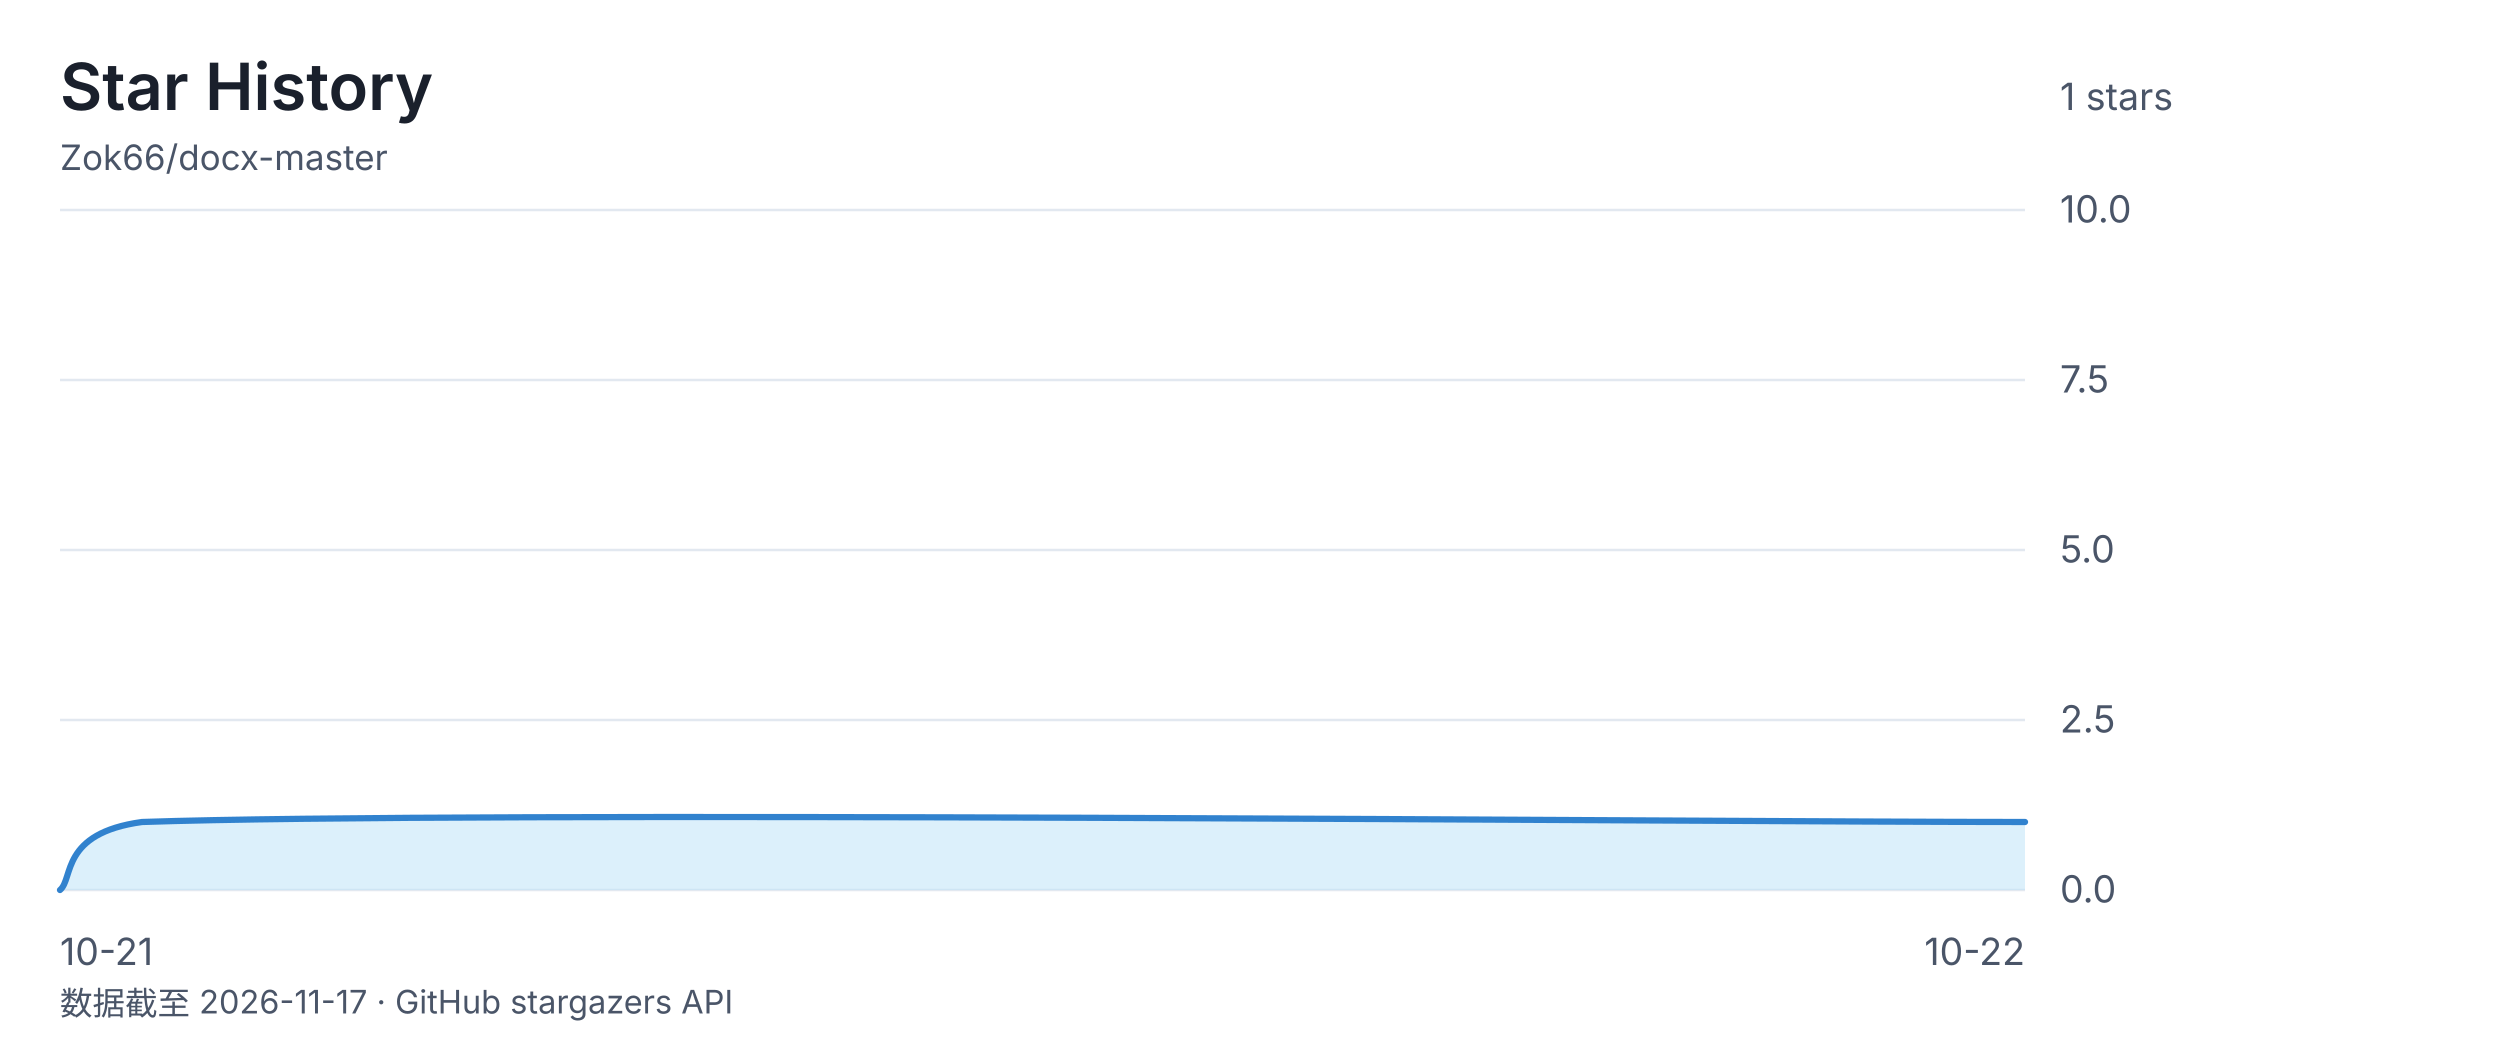
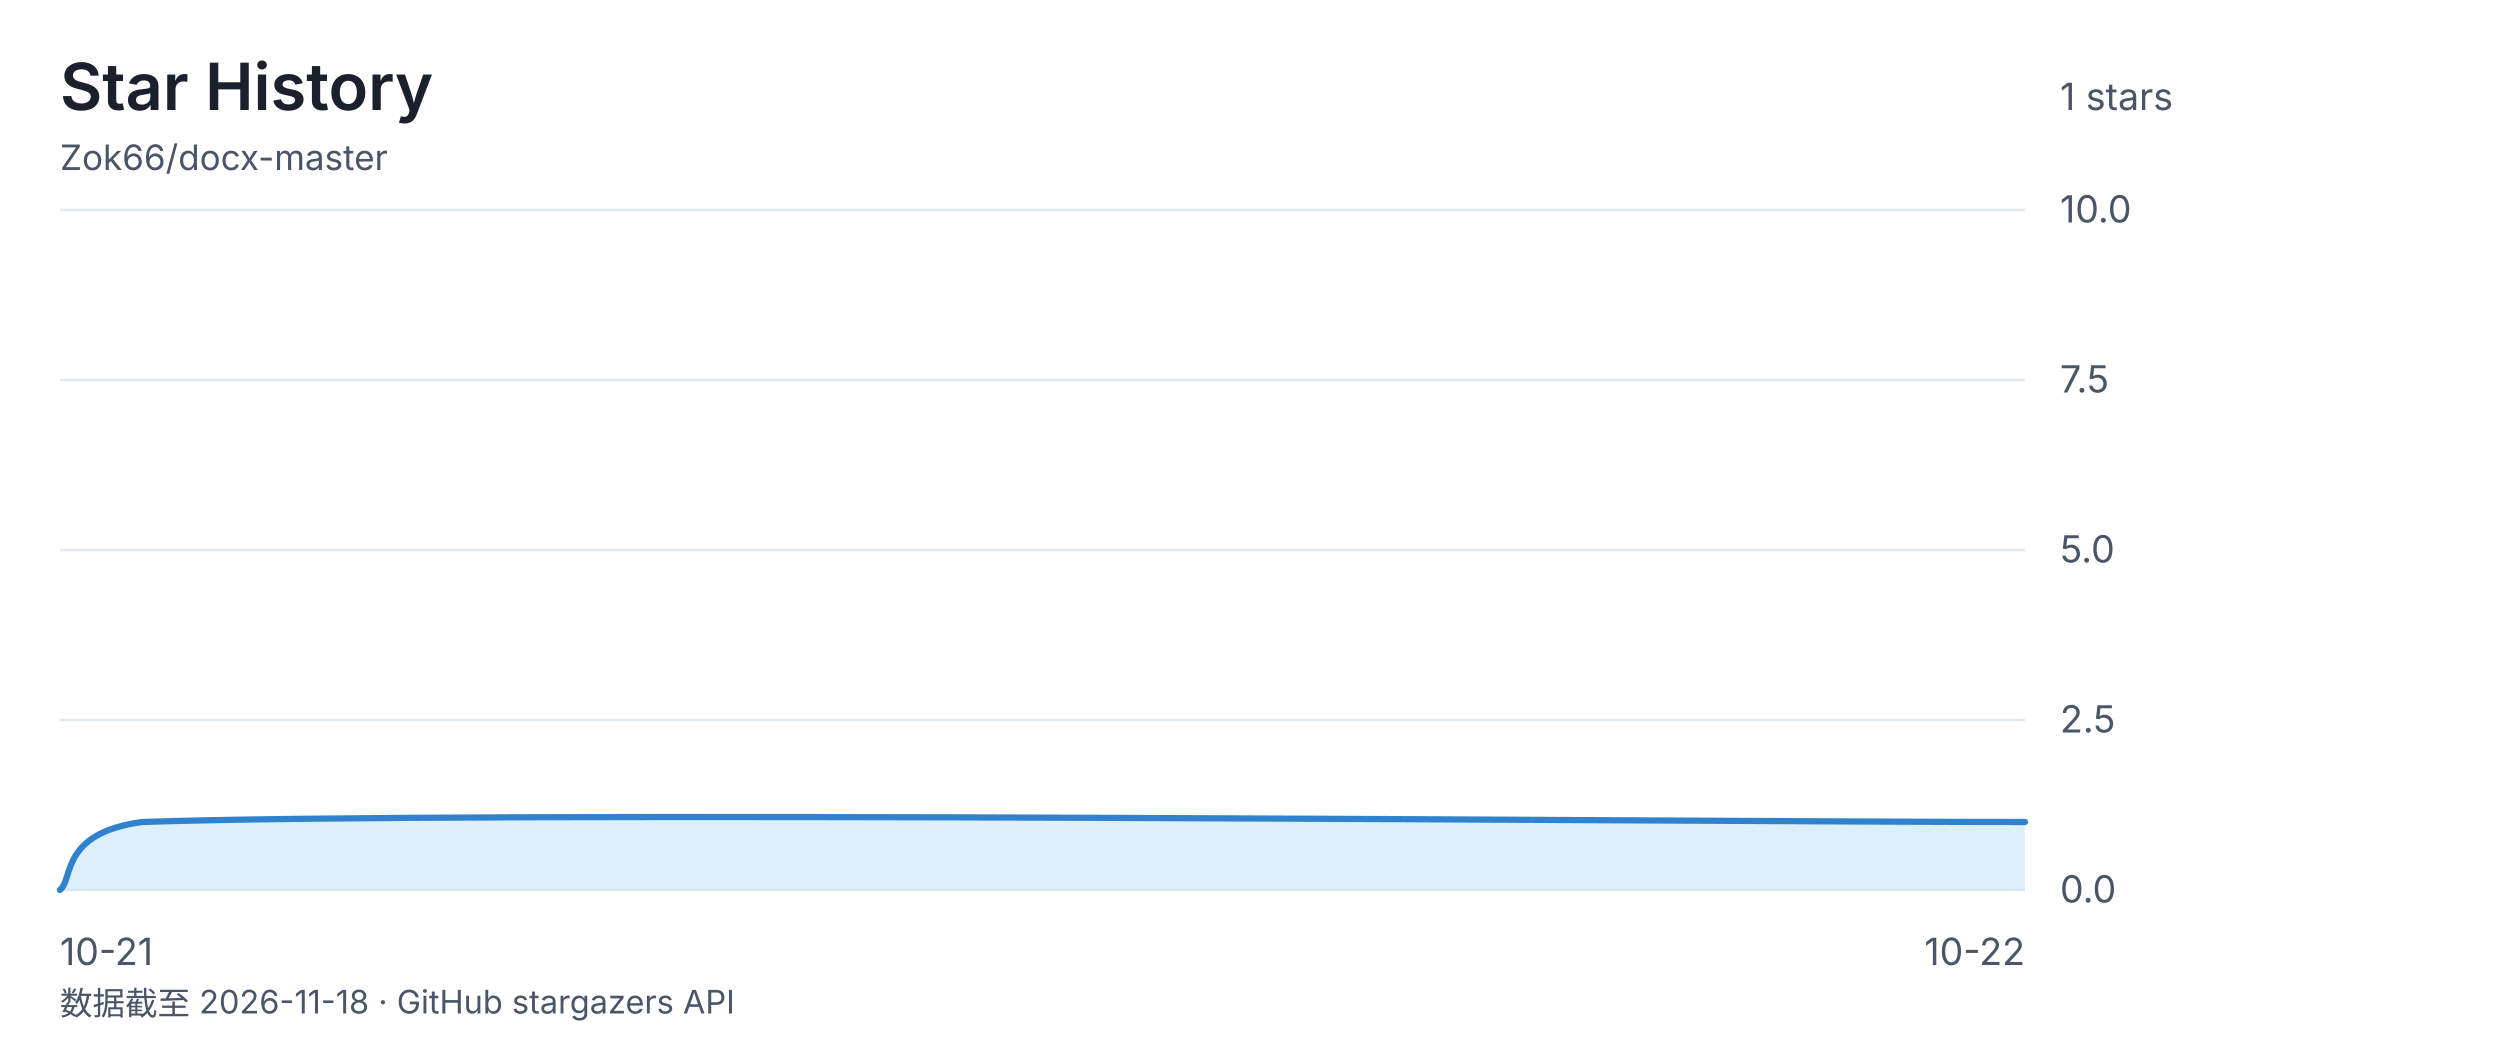
<svg xmlns="http://www.w3.org/2000/svg" viewBox="0 0 1000 420" font-family="-apple-system, 'Segoe UI', 'Microsoft YaHei', sans-serif">
  <rect width="1000" height="420" fill="none" />
  <text x="24" y="44" font-size="26" font-weight="600" fill="#1a202c">Star History</text>
  <text x="24" y="68" font-size="14" fill="#4a5568">Zok66/docx-master</text>
  <text x="824" y="44" font-size="15" fill="#4a5568">1 stars</text>
  <line x1="24" y1="84" x2="810" y2="84" stroke="#e2e8f0" stroke-width="1" />
  <text x="824" y="89" font-size="15" fill="#4a5568">10.0</text>
  <line x1="24" y1="152" x2="810" y2="152" stroke="#e2e8f0" stroke-width="1" />
  <text x="824" y="157" font-size="15" fill="#4a5568">7.5</text>
  <line x1="24" y1="220" x2="810" y2="220" stroke="#e2e8f0" stroke-width="1" />
  <text x="824" y="225" font-size="15" fill="#4a5568">5.0</text>
  <line x1="24" y1="288" x2="810" y2="288" stroke="#e2e8f0" stroke-width="1" />
  <text x="824" y="293" font-size="15" fill="#4a5568">2.5</text>
  <line x1="24" y1="356" x2="810" y2="356" stroke="#e2e8f0" stroke-width="1" />
  <text x="824" y="361" font-size="15" fill="#4a5568">0.0</text>
  <text x="24" y="386" font-size="15" fill="#4a5568" text-anchor="start">10-21</text>
  <text x="417.0" y="386" font-size="15" fill="#4a5568" text-anchor="end" />
  <text x="810" y="386" font-size="15" fill="#4a5568" text-anchor="end">10-22</text>
  <path d="M 24.0 356.0 C 29.5 351.5 24.0 333.3 56.8 328.8 C 187.8 324.3 684.5 328.8 810.0 328.8 L 810.0 356 L 24 356 Z" fill="#bee3f888" />
  <path d="M 24.0 356.0 C 29.5 351.5 24.0 333.3 56.8 328.8 C 187.8 324.3 684.5 328.8 810.0 328.8" fill="none" stroke="#3182ce" stroke-width="2.5" stroke-linecap="round" stroke-linejoin="round" />
-   <text x="24" y="406" font-size="13" fill="#4a5568">数据截至 2026-11-17 · GitHub stargazers API</text>
+   <text x="24" y="406" font-size="13" fill="#4a5568">数据截至 2026-11-18 · GitHub stargazers API</text>
</svg>
